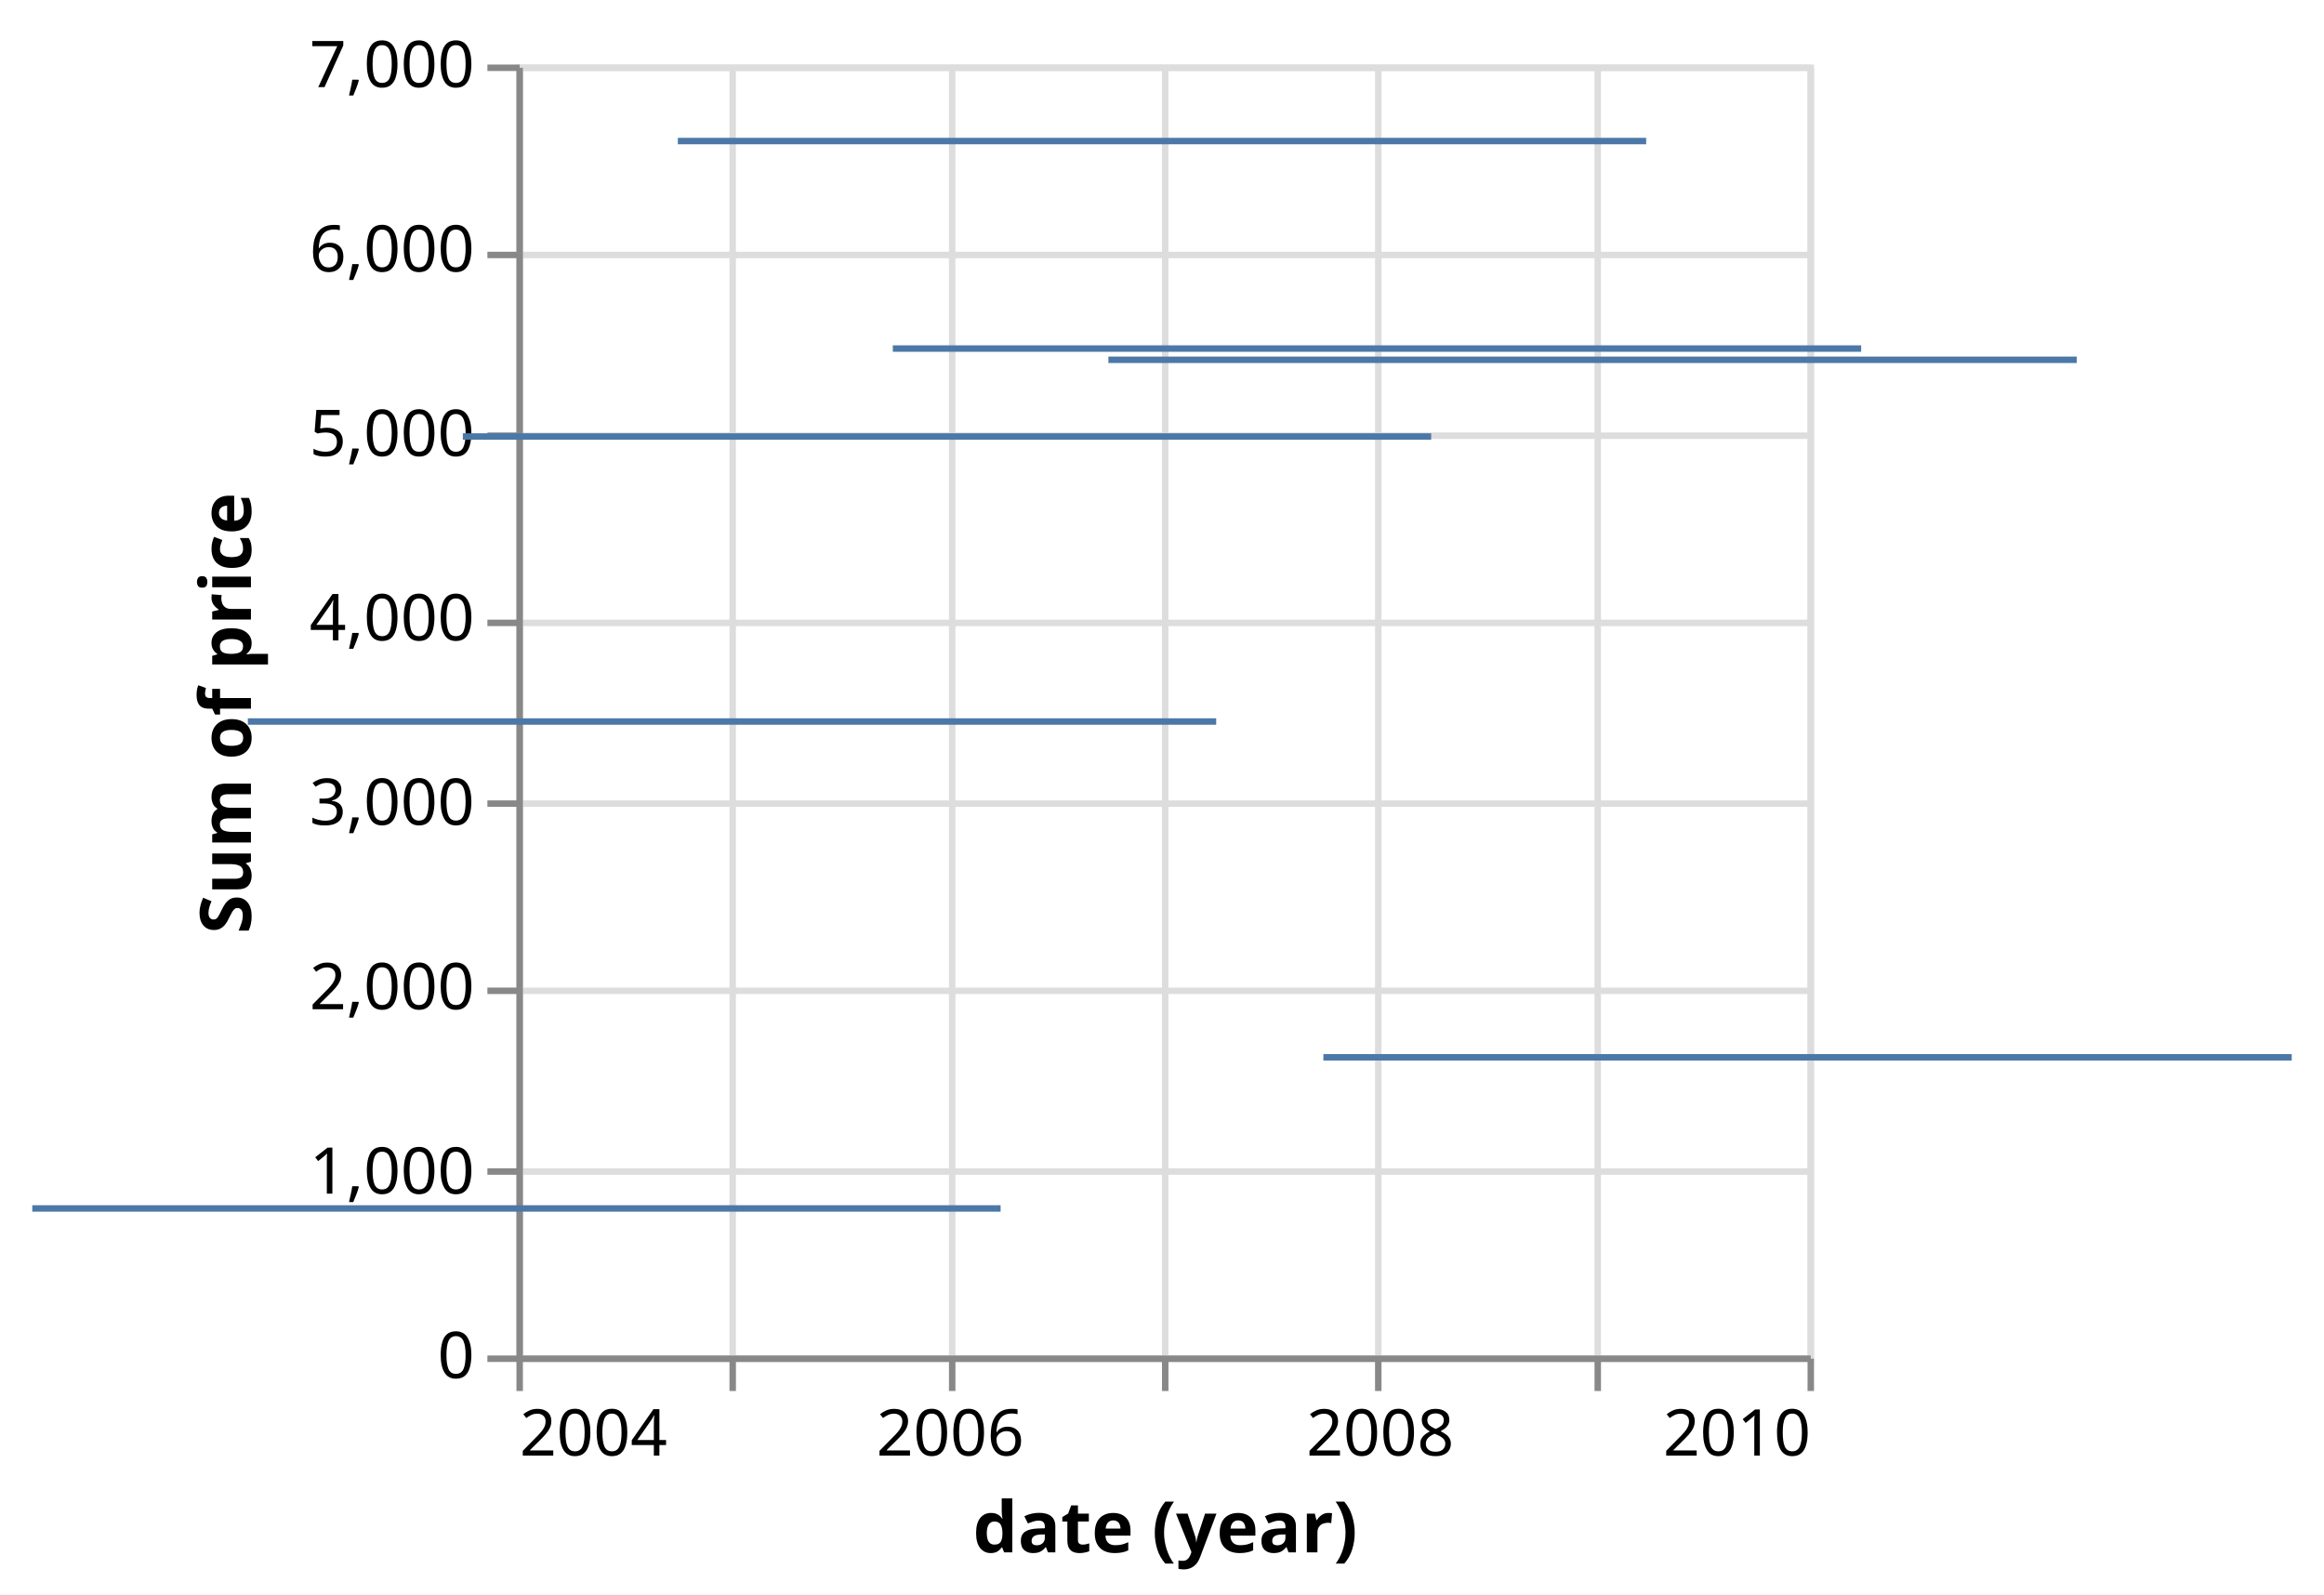
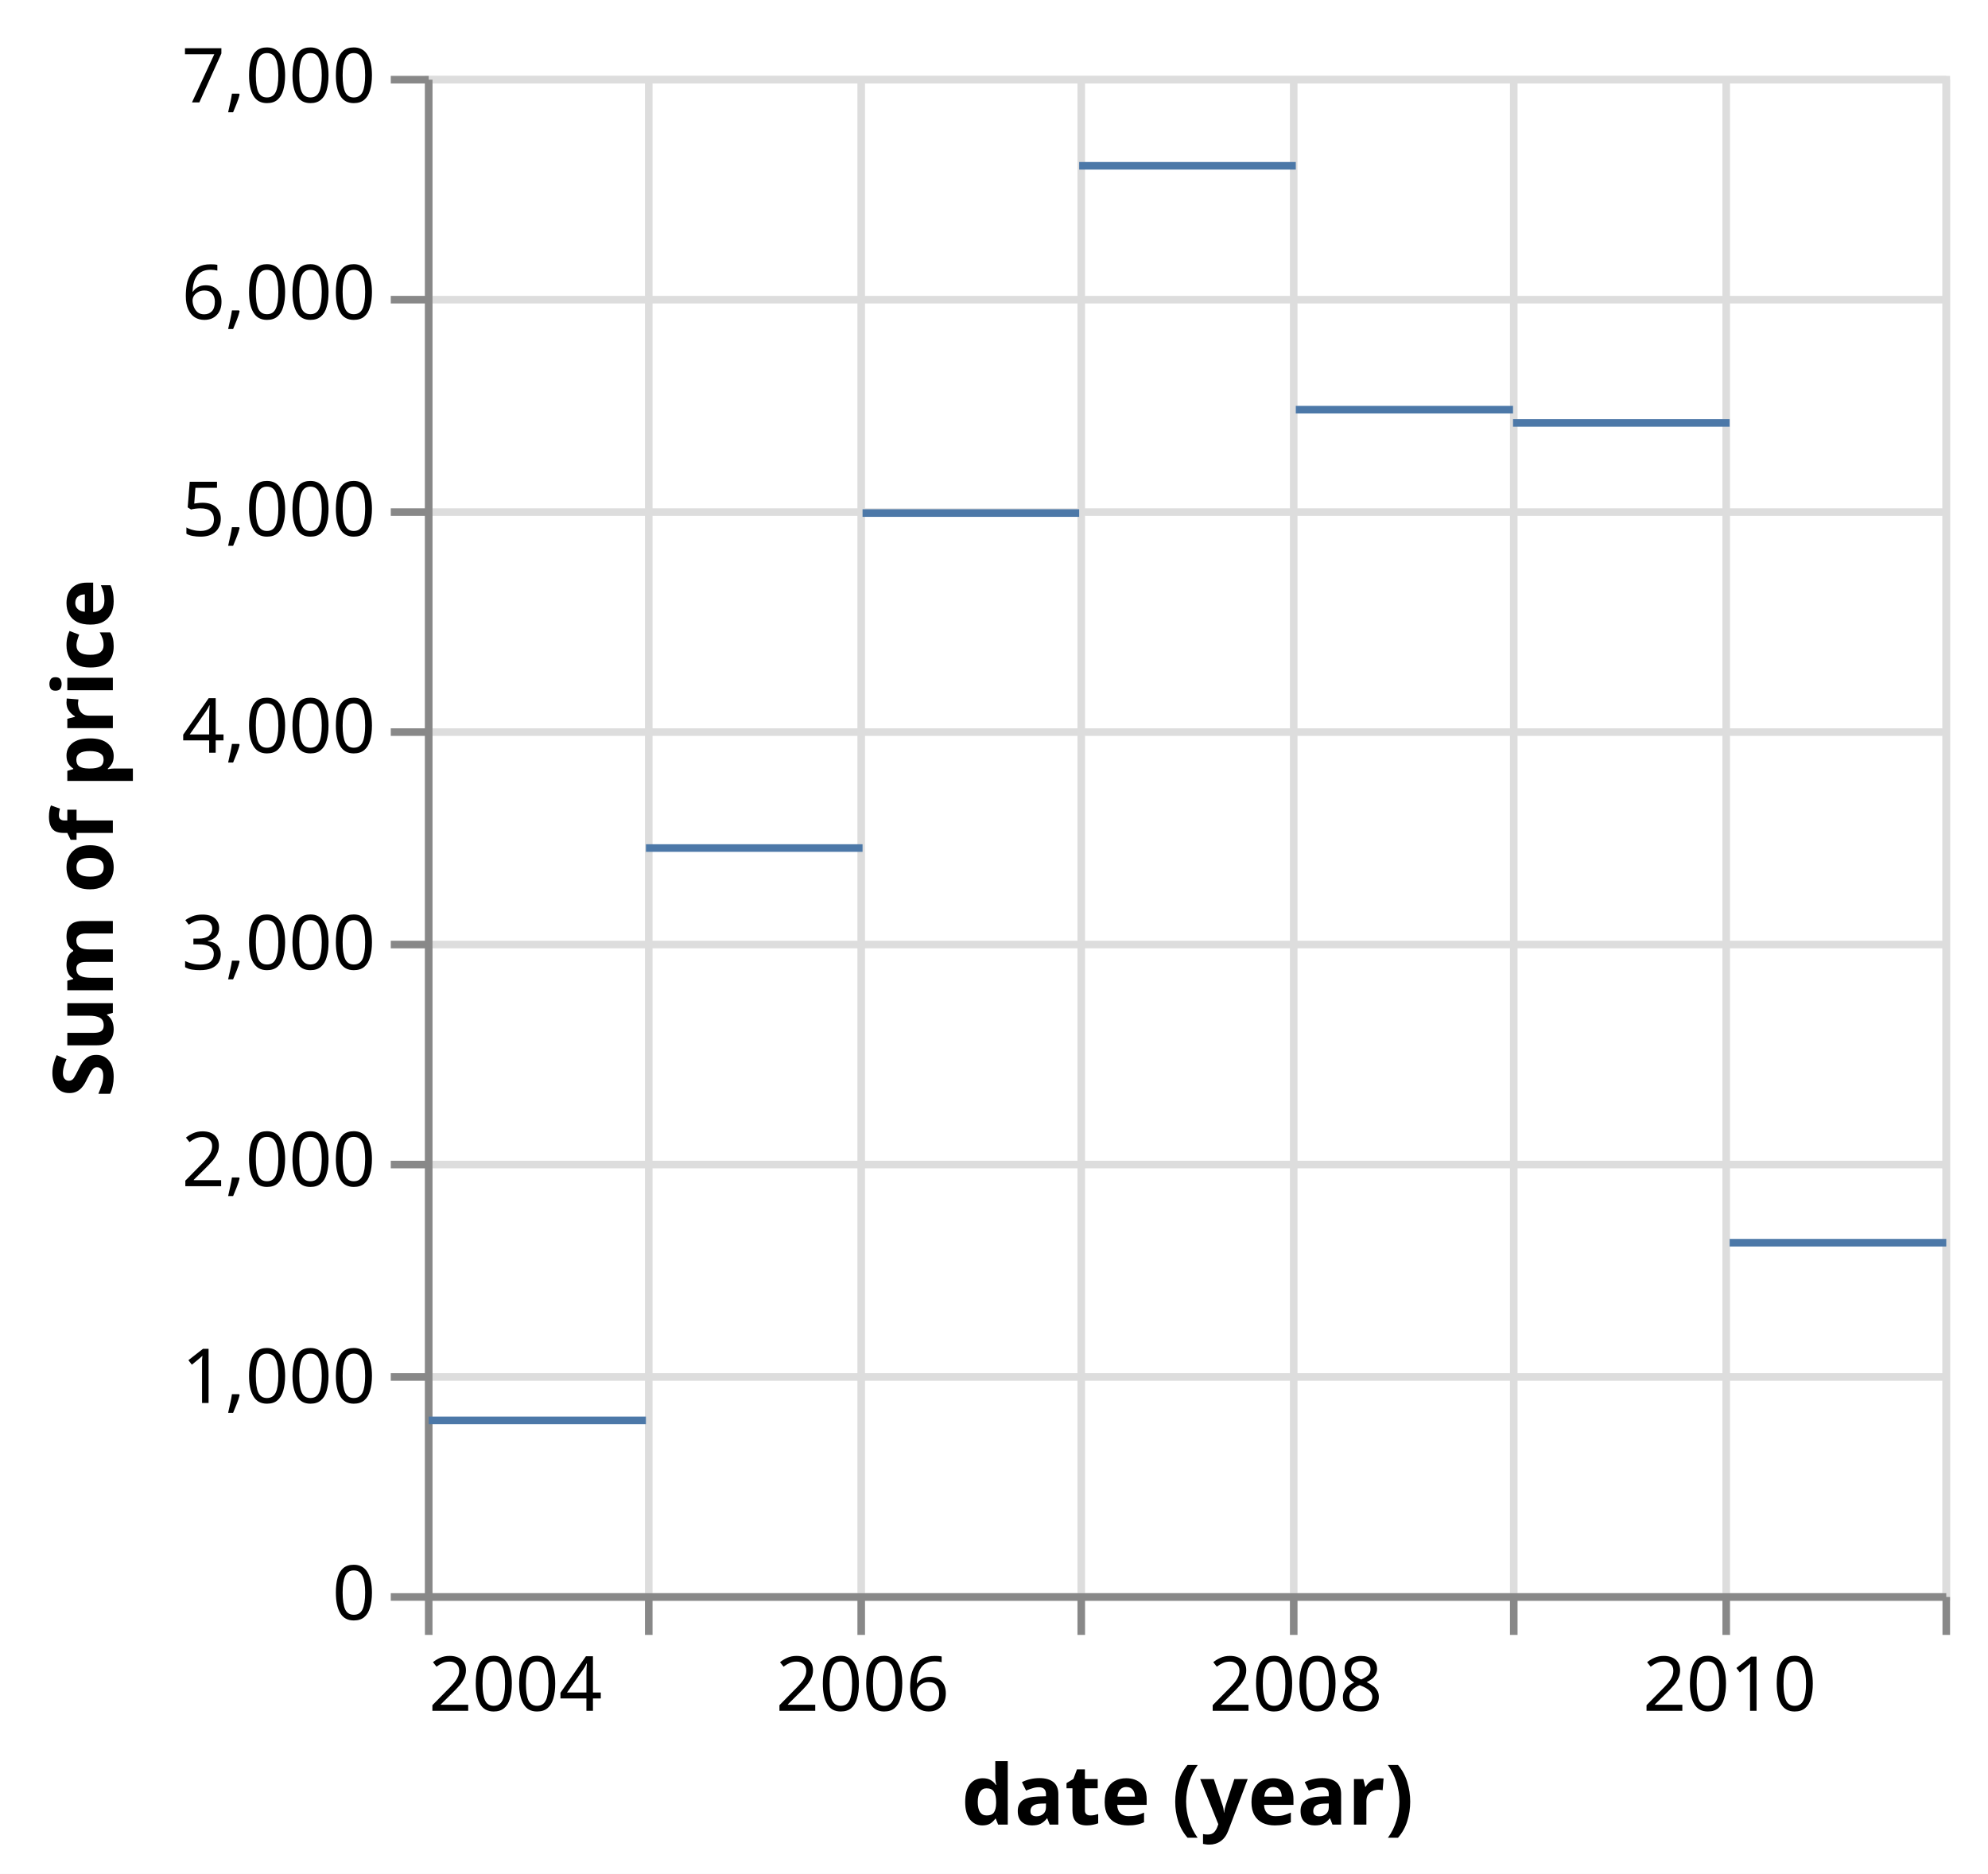
- <svg xmlns="http://www.w3.org/2000/svg" version="1.1" class="marks" width="360" height="247" viewBox="0 0 360 247">
-   <rect width="360" height="247" fill="white" />
-   <g fill="none" stroke-miterlimit="10" transform="translate(80,10)">
+ <svg xmlns="http://www.w3.org/2000/svg" version="1.1" class="marks" width="262" height="247" viewBox="0 0 262 247">
+   <rect width="262" height="247" fill="white" />
+   <g fill="none" stroke-miterlimit="10" transform="translate(56,10)">
    <g class="mark-group role-frame root" role="graphics-object" aria-roledescription="group mark container">
      <g transform="translate(0,0)">
        <path class="background" aria-hidden="true" d="M0.5,0.5h200v200h-200Z" stroke="#ddd" />
        <g>
          <g class="mark-group role-axis" aria-hidden="true">
            <g transform="translate(0.5,200.5)">
              <path class="background" aria-hidden="true" d="M0,0h0v0h0Z" pointer-events="none" />
              <g>
                <g class="mark-rule role-axis-grid" pointer-events="none">
                  <line transform="translate(0,-200)" x2="0" y2="200" stroke="#ddd" stroke-width="1" opacity="1" />
-                   <line transform="translate(33,-200)" x2="0" y2="200" stroke="#ddd" stroke-width="1" opacity="1" />
-                   <line transform="translate(67,-200)" x2="0" y2="200" stroke="#ddd" stroke-width="1" opacity="1" />
-                   <line transform="translate(100,-200)" x2="0" y2="200" stroke="#ddd" stroke-width="1" opacity="1" />
-                   <line transform="translate(133,-200)" x2="0" y2="200" stroke="#ddd" stroke-width="1" opacity="1" />
-                   <line transform="translate(167,-200)" x2="0" y2="200" stroke="#ddd" stroke-width="1" opacity="1" />
+                   <line transform="translate(29,-200)" x2="0" y2="200" stroke="#ddd" stroke-width="1" opacity="1" />
+                   <line transform="translate(57,-200)" x2="0" y2="200" stroke="#ddd" stroke-width="1" opacity="1" />
+                   <line transform="translate(86,-200)" x2="0" y2="200" stroke="#ddd" stroke-width="1" opacity="1" />
+                   <line transform="translate(114,-200)" x2="0" y2="200" stroke="#ddd" stroke-width="1" opacity="1" />
+                   <line transform="translate(143,-200)" x2="0" y2="200" stroke="#ddd" stroke-width="1" opacity="1" />
+                   <line transform="translate(171,-200)" x2="0" y2="200" stroke="#ddd" stroke-width="1" opacity="1" />
                  <line transform="translate(200,-200)" x2="0" y2="200" stroke="#ddd" stroke-width="1" opacity="1" />
                </g>
              </g>
              <path class="foreground" aria-hidden="true" d="" pointer-events="none" display="none" />
            </g>
          </g>
          <g class="mark-group role-axis" aria-hidden="true">
            <g transform="translate(0.5,0.5)">
              <path class="background" aria-hidden="true" d="M0,0h0v0h0Z" pointer-events="none" />
              <g>
                <g class="mark-rule role-axis-grid" pointer-events="none">
                  <line transform="translate(0,200)" x2="200" y2="0" stroke="#ddd" stroke-width="1" opacity="1" />
                  <line transform="translate(0,171)" x2="200" y2="0" stroke="#ddd" stroke-width="1" opacity="1" />
                  <line transform="translate(0,143)" x2="200" y2="0" stroke="#ddd" stroke-width="1" opacity="1" />
                  <line transform="translate(0,114)" x2="200" y2="0" stroke="#ddd" stroke-width="1" opacity="1" />
                  <line transform="translate(0,86)" x2="200" y2="0" stroke="#ddd" stroke-width="1" opacity="1" />
                  <line transform="translate(0,57)" x2="200" y2="0" stroke="#ddd" stroke-width="1" opacity="1" />
                  <line transform="translate(0,29)" x2="200" y2="0" stroke="#ddd" stroke-width="1" opacity="1" />
                  <line transform="translate(0,0)" x2="200" y2="0" stroke="#ddd" stroke-width="1" opacity="1" />
                </g>
              </g>
              <path class="foreground" aria-hidden="true" d="" pointer-events="none" display="none" />
            </g>
          </g>
-           <g class="mark-group role-axis" role="graphics-symbol" aria-roledescription="axis" aria-label="X-axis titled 'date (year)' for a time scale with values from 2004 to 2010">
+           <g class="mark-group role-axis" role="graphics-symbol" aria-roledescription="axis" aria-label="X-axis titled 'date (year)' for a time scale with values from 2004 to 2011">
            <g transform="translate(0.5,200.5)">
              <path class="background" aria-hidden="true" d="M0,0h0v0h0Z" pointer-events="none" />
              <g>
                <g class="mark-rule role-axis-tick" pointer-events="none">
                  <line transform="translate(0,0)" x2="0" y2="5" stroke="#888" stroke-width="1" opacity="1" />
-                   <line transform="translate(33,0)" x2="0" y2="5" stroke="#888" stroke-width="1" opacity="1" />
-                   <line transform="translate(67,0)" x2="0" y2="5" stroke="#888" stroke-width="1" opacity="1" />
-                   <line transform="translate(100,0)" x2="0" y2="5" stroke="#888" stroke-width="1" opacity="1" />
-                   <line transform="translate(133,0)" x2="0" y2="5" stroke="#888" stroke-width="1" opacity="1" />
-                   <line transform="translate(167,0)" x2="0" y2="5" stroke="#888" stroke-width="1" opacity="1" />
+                   <line transform="translate(29,0)" x2="0" y2="5" stroke="#888" stroke-width="1" opacity="1" />
+                   <line transform="translate(57,0)" x2="0" y2="5" stroke="#888" stroke-width="1" opacity="1" />
+                   <line transform="translate(86,0)" x2="0" y2="5" stroke="#888" stroke-width="1" opacity="1" />
+                   <line transform="translate(114,0)" x2="0" y2="5" stroke="#888" stroke-width="1" opacity="1" />
+                   <line transform="translate(143,0)" x2="0" y2="5" stroke="#888" stroke-width="1" opacity="1" />
+                   <line transform="translate(171,0)" x2="0" y2="5" stroke="#888" stroke-width="1" opacity="1" />
                  <line transform="translate(200,0)" x2="0" y2="5" stroke="#888" stroke-width="1" opacity="1" />
                </g>
                <g class="mark-text role-axis-label" pointer-events="none">
                  <text text-anchor="start" transform="translate(0,15)" font-family="sans-serif" font-size="10px" fill="#000" opacity="1">2004</text>
-                   <text text-anchor="middle" transform="translate(33.39416,15)" font-family="sans-serif" font-size="10px" fill="#000" opacity="0">2005</text>
-                   <text text-anchor="middle" transform="translate(66.69708,15)" font-family="sans-serif" font-size="10px" fill="#000" opacity="1">2006</text>
-                   <text text-anchor="middle" transform="translate(100,15)" font-family="sans-serif" font-size="10px" fill="#000" opacity="0">2007</text>
-                   <text text-anchor="middle" transform="translate(133.3029,15)" font-family="sans-serif" font-size="10px" fill="#000" opacity="1">2008</text>
-                   <text text-anchor="middle" transform="translate(166.6971,15)" font-family="sans-serif" font-size="10px" fill="#000" opacity="0">2009</text>
-                   <text text-anchor="end" transform="translate(200,15)" font-family="sans-serif" font-size="10px" fill="#000" opacity="1">2010</text>
+                   <text text-anchor="middle" transform="translate(28.6273,15)" font-family="sans-serif" font-size="10px" fill="#000" opacity="0">2005</text>
+                   <text text-anchor="middle" transform="translate(57.17638,15)" font-family="sans-serif" font-size="10px" fill="#000" opacity="1">2006</text>
+                   <text text-anchor="middle" transform="translate(85.72546,15)" font-family="sans-serif" font-size="10px" fill="#000" opacity="0">2007</text>
+                   <text text-anchor="middle" transform="translate(114.2745,15)" font-family="sans-serif" font-size="10px" fill="#000" opacity="1">2008</text>
+                   <text text-anchor="middle" transform="translate(142.9018,15)" font-family="sans-serif" font-size="10px" fill="#000" opacity="0">2009</text>
+                   <text text-anchor="middle" transform="translate(171.4509,15)" font-family="sans-serif" font-size="10px" fill="#000" opacity="1">2010</text>
+                   <text text-anchor="end" transform="translate(200,15)" font-family="sans-serif" font-size="10px" fill="#000" opacity="0">2011</text>
                </g>
                <g class="mark-rule role-axis-domain" pointer-events="none">
                  <line transform="translate(0,0)" x2="200" y2="0" stroke="#888" stroke-width="1" opacity="1" />
                </g>
                <g class="mark-text role-axis-title" pointer-events="none">
                  <text text-anchor="middle" transform="translate(100,30)" font-family="sans-serif" font-size="11px" font-weight="bold" fill="#000" opacity="1">date (year)</text>
                </g>
              </g>
              <path class="foreground" aria-hidden="true" d="" pointer-events="none" display="none" />
            </g>
          </g>
          <g class="mark-group role-axis" role="graphics-symbol" aria-roledescription="axis" aria-label="Y-axis titled 'Sum of price' for a linear scale with values from 0 to 7,000">
            <g transform="translate(0.5,0.5)">
              <path class="background" aria-hidden="true" d="M0,0h0v0h0Z" pointer-events="none" />
              <g>
                <g class="mark-rule role-axis-tick" pointer-events="none">
                  <line transform="translate(0,200)" x2="-5" y2="0" stroke="#888" stroke-width="1" opacity="1" />
                  <line transform="translate(0,171)" x2="-5" y2="0" stroke="#888" stroke-width="1" opacity="1" />
                  <line transform="translate(0,143)" x2="-5" y2="0" stroke="#888" stroke-width="1" opacity="1" />
                  <line transform="translate(0,114)" x2="-5" y2="0" stroke="#888" stroke-width="1" opacity="1" />
                  <line transform="translate(0,86)" x2="-5" y2="0" stroke="#888" stroke-width="1" opacity="1" />
                  <line transform="translate(0,57)" x2="-5" y2="0" stroke="#888" stroke-width="1" opacity="1" />
                  <line transform="translate(0,29)" x2="-5" y2="0" stroke="#888" stroke-width="1" opacity="1" />
                  <line transform="translate(0,0)" x2="-5" y2="0" stroke="#888" stroke-width="1" opacity="1" />
                </g>
                <g class="mark-text role-axis-label" pointer-events="none">
                  <text text-anchor="end" transform="translate(-7,203)" font-family="sans-serif" font-size="10px" fill="#000" opacity="1">0</text>
                  <text text-anchor="end" transform="translate(-7,174.4286)" font-family="sans-serif" font-size="10px" fill="#000" opacity="1">1,000</text>
                  <text text-anchor="end" transform="translate(-7,145.8571)" font-family="sans-serif" font-size="10px" fill="#000" opacity="1">2,000</text>
                  <text text-anchor="end" transform="translate(-7,117.2857)" font-family="sans-serif" font-size="10px" fill="#000" opacity="1">3,000</text>
                  <text text-anchor="end" transform="translate(-7,88.71429)" font-family="sans-serif" font-size="10px" fill="#000" opacity="1">4,000</text>
                  <text text-anchor="end" transform="translate(-7,60.14286)" font-family="sans-serif" font-size="10px" fill="#000" opacity="1">5,000</text>
                  <text text-anchor="end" transform="translate(-7,31.57143)" font-family="sans-serif" font-size="10px" fill="#000" opacity="1">6,000</text>
                  <text text-anchor="end" transform="translate(-7,3)" font-family="sans-serif" font-size="10px" fill="#000" opacity="1">7,000</text>
                </g>
                <g class="mark-rule role-axis-domain" pointer-events="none">
                  <line transform="translate(0,200)" x2="0" y2="-200" stroke="#888" stroke-width="1" opacity="1" />
                </g>
                <g class="mark-text role-axis-title" pointer-events="none">
                  <text text-anchor="middle" transform="translate(-39.62793,100) rotate(-90) translate(0,-2)" font-family="sans-serif" font-size="11px" font-weight="bold" fill="#000" opacity="1">Sum of price</text>
                </g>
              </g>
              <path class="foreground" aria-hidden="true" d="" pointer-events="none" display="none" />
            </g>
          </g>
          <g class="mark-rect role-mark marks" role="graphics-object" aria-roledescription="rect mark container">
-             <path aria-label="date (year): 2004; Sum of price: 797.38" role="graphics-symbol" aria-roledescription="tick" d="M-75,176.718h150v1h-150Z" fill="#4c78a8" />
-             <path aria-label="date (year): 2005; Sum of price: 3437.67" role="graphics-symbol" aria-roledescription="tick" d="M-41.606,101.281h150v1h-150Z" fill="#4c78a8" />
-             <path aria-label="date (year): 2006; Sum of price: 4983.08" role="graphics-symbol" aria-roledescription="tick" d="M-8.303,57.126h150v1h-150Z" fill="#4c78a8" />
-             <path aria-label="date (year): 2007; Sum of price: 6585.1" role="graphics-symbol" aria-roledescription="tick" d="M25,11.354h150v1h-150Z" fill="#4c78a8" />
-             <path aria-label="date (year): 2008; Sum of price: 5459.99" role="graphics-symbol" aria-roledescription="tick" d="M58.303,43.5h150v1h-150Z" fill="#4c78a8" />
-             <path aria-label="date (year): 2009; Sum of price: 5399.04" role="graphics-symbol" aria-roledescription="tick" d="M91.697,45.242h150v1h-150Z" fill="#4c78a8" />
-             <path aria-label="date (year): 2010; Sum of price: 1616.93" role="graphics-symbol" aria-roledescription="tick" d="M125,153.302h150v1h-150Z" fill="#4c78a8" />
+             <path aria-label="date (year): 2004; Sum of price: 797.38" role="graphics-symbol" aria-roledescription="tick" d="M0.5,176.718h28.627v1h-28.627Z" fill="#4c78a8" />
+             <path aria-label="date (year): 2005; Sum of price: 3437.67" role="graphics-symbol" aria-roledescription="tick" d="M29.127,101.281h28.549v1h-28.549Z" fill="#4c78a8" />
+             <path aria-label="date (year): 2006; Sum of price: 4983.08" role="graphics-symbol" aria-roledescription="tick" d="M57.676,57.126h28.549v1h-28.549Z" fill="#4c78a8" />
+             <path aria-label="date (year): 2007; Sum of price: 6585.1" role="graphics-symbol" aria-roledescription="tick" d="M86.225,11.354h28.549v1h-28.549Z" fill="#4c78a8" />
+             <path aria-label="date (year): 2008; Sum of price: 5459.99" role="graphics-symbol" aria-roledescription="tick" d="M114.775,43.5h28.627v1h-28.627Z" fill="#4c78a8" />
+             <path aria-label="date (year): 2009; Sum of price: 5399.04" role="graphics-symbol" aria-roledescription="tick" d="M143.402,45.242h28.549v1h-28.549Z" fill="#4c78a8" />
+             <path aria-label="date (year): 2010; Sum of price: 1616.93" role="graphics-symbol" aria-roledescription="tick" d="M171.951,153.302h28.549v1h-28.549Z" fill="#4c78a8" />
          </g>
        </g>
        <path class="foreground" aria-hidden="true" d="" display="none" />
      </g>
    </g>
  </g>
</svg>
